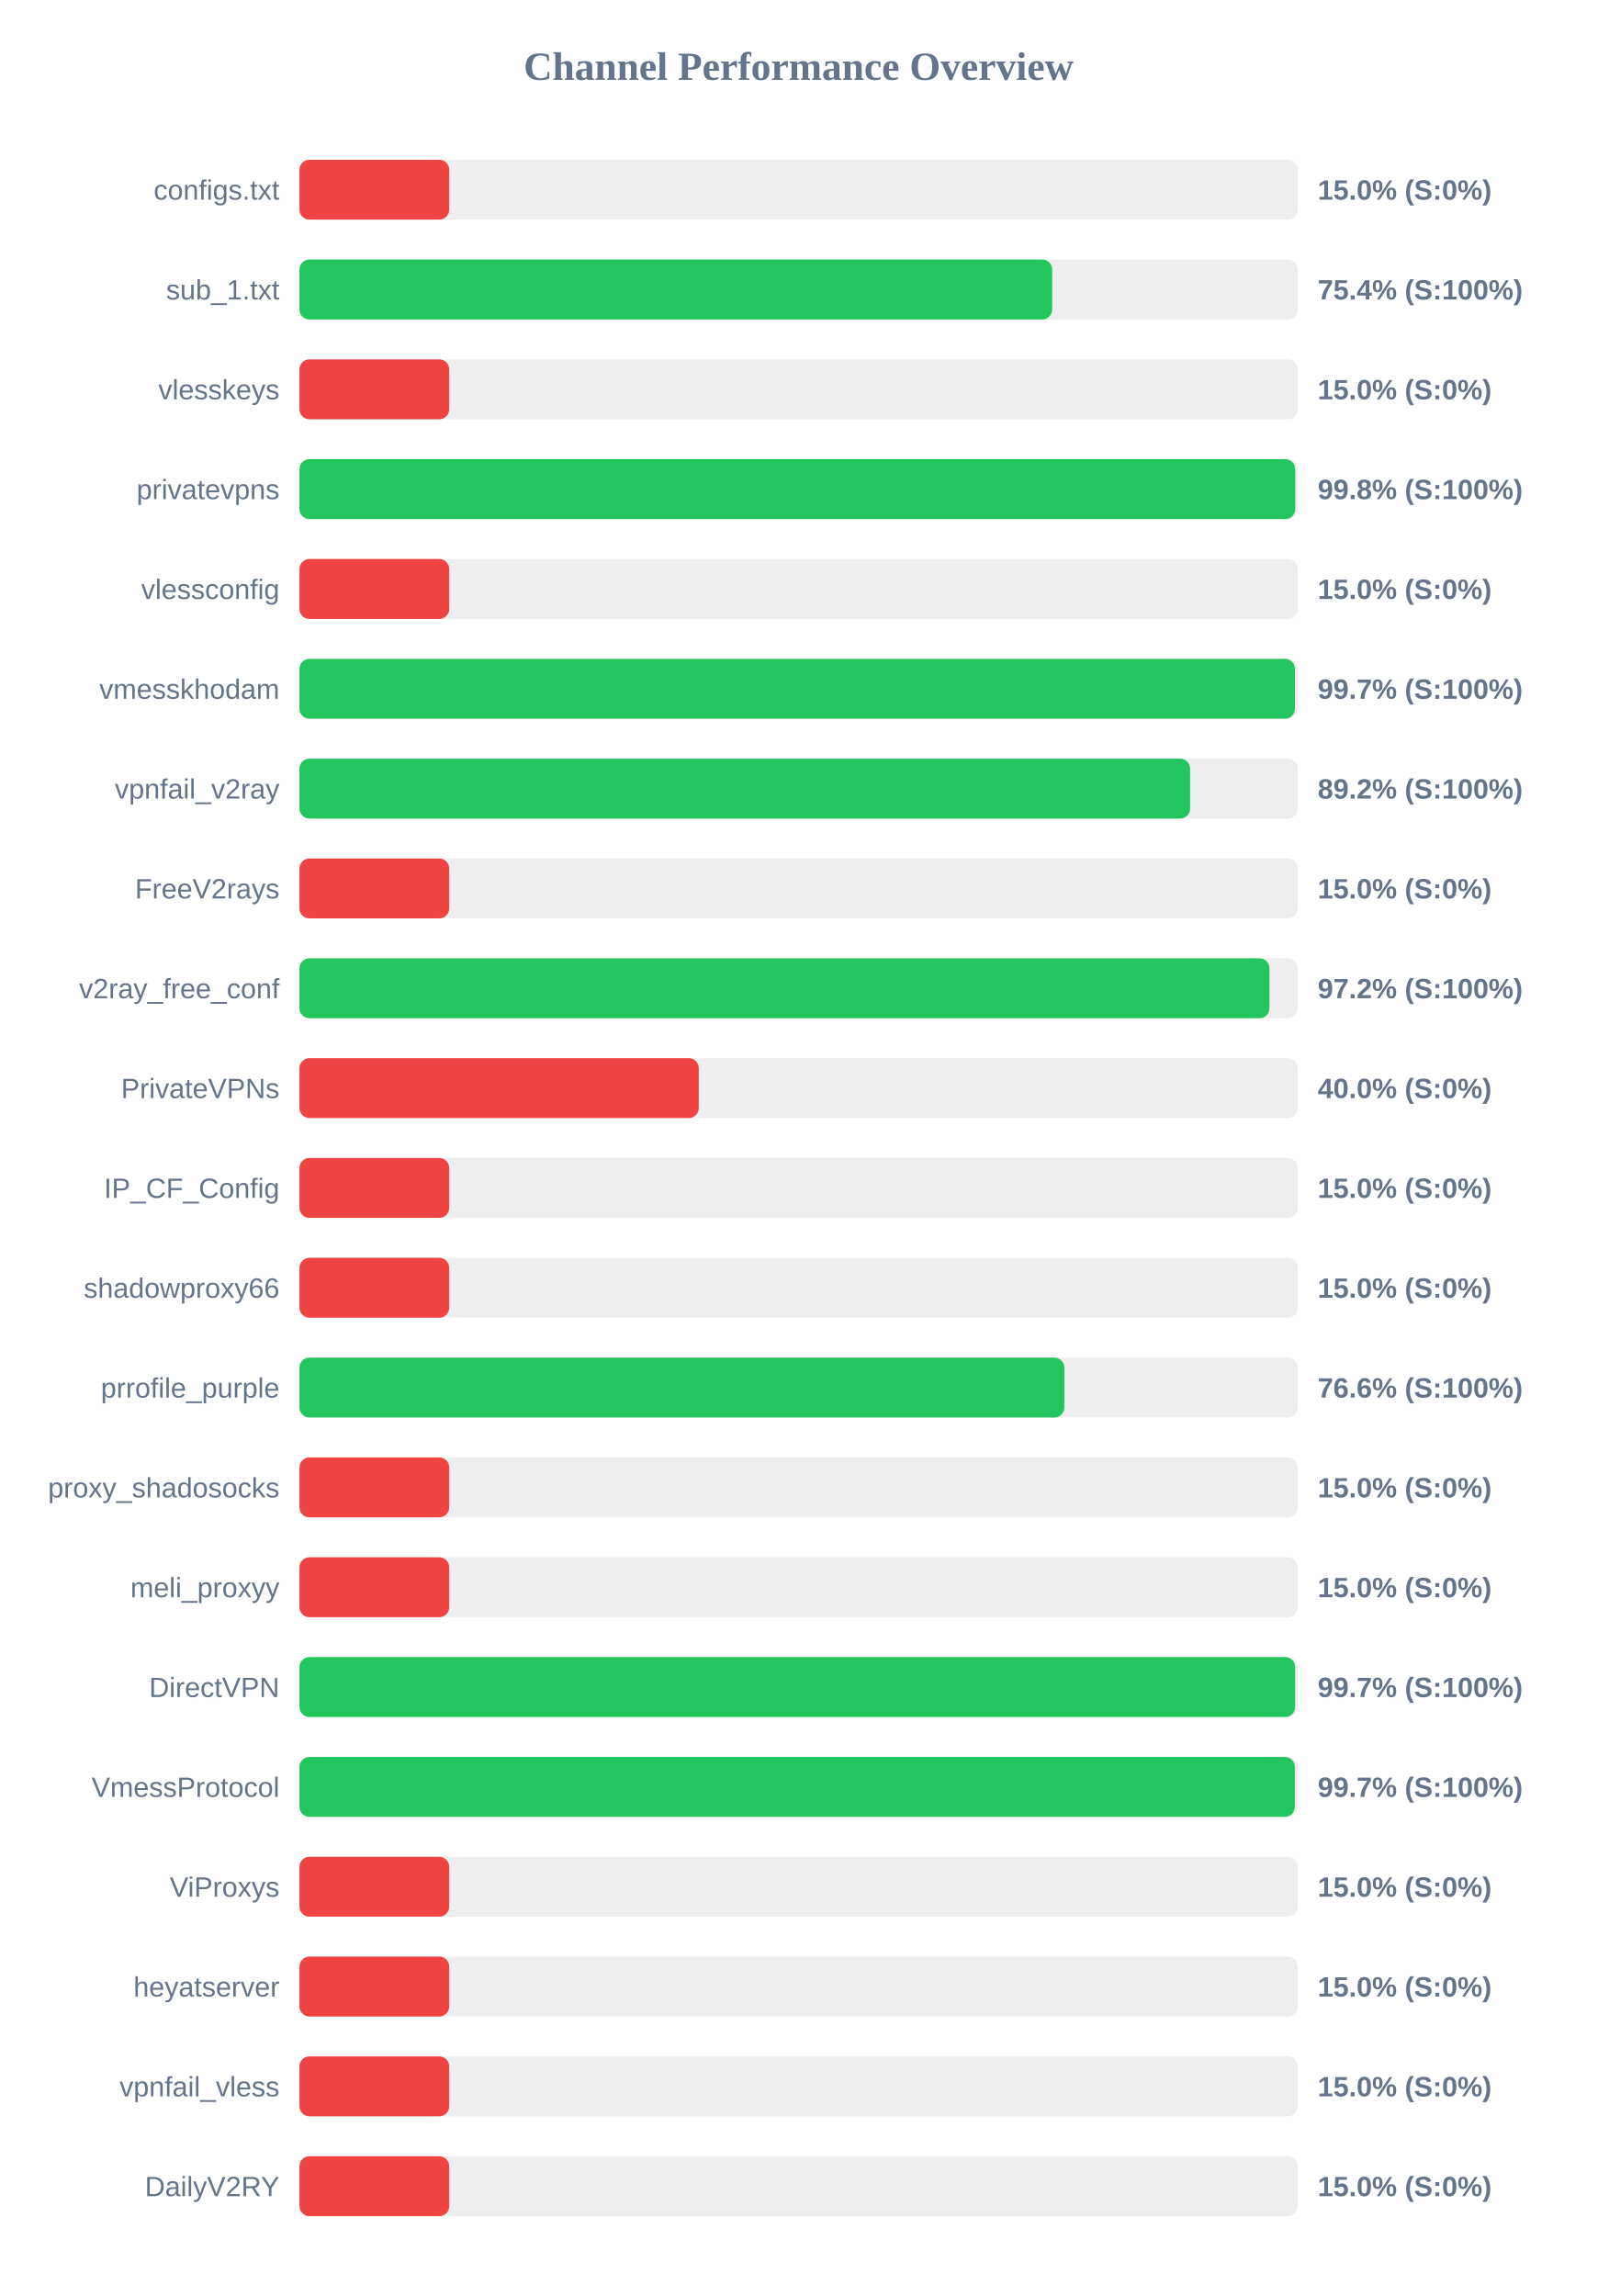
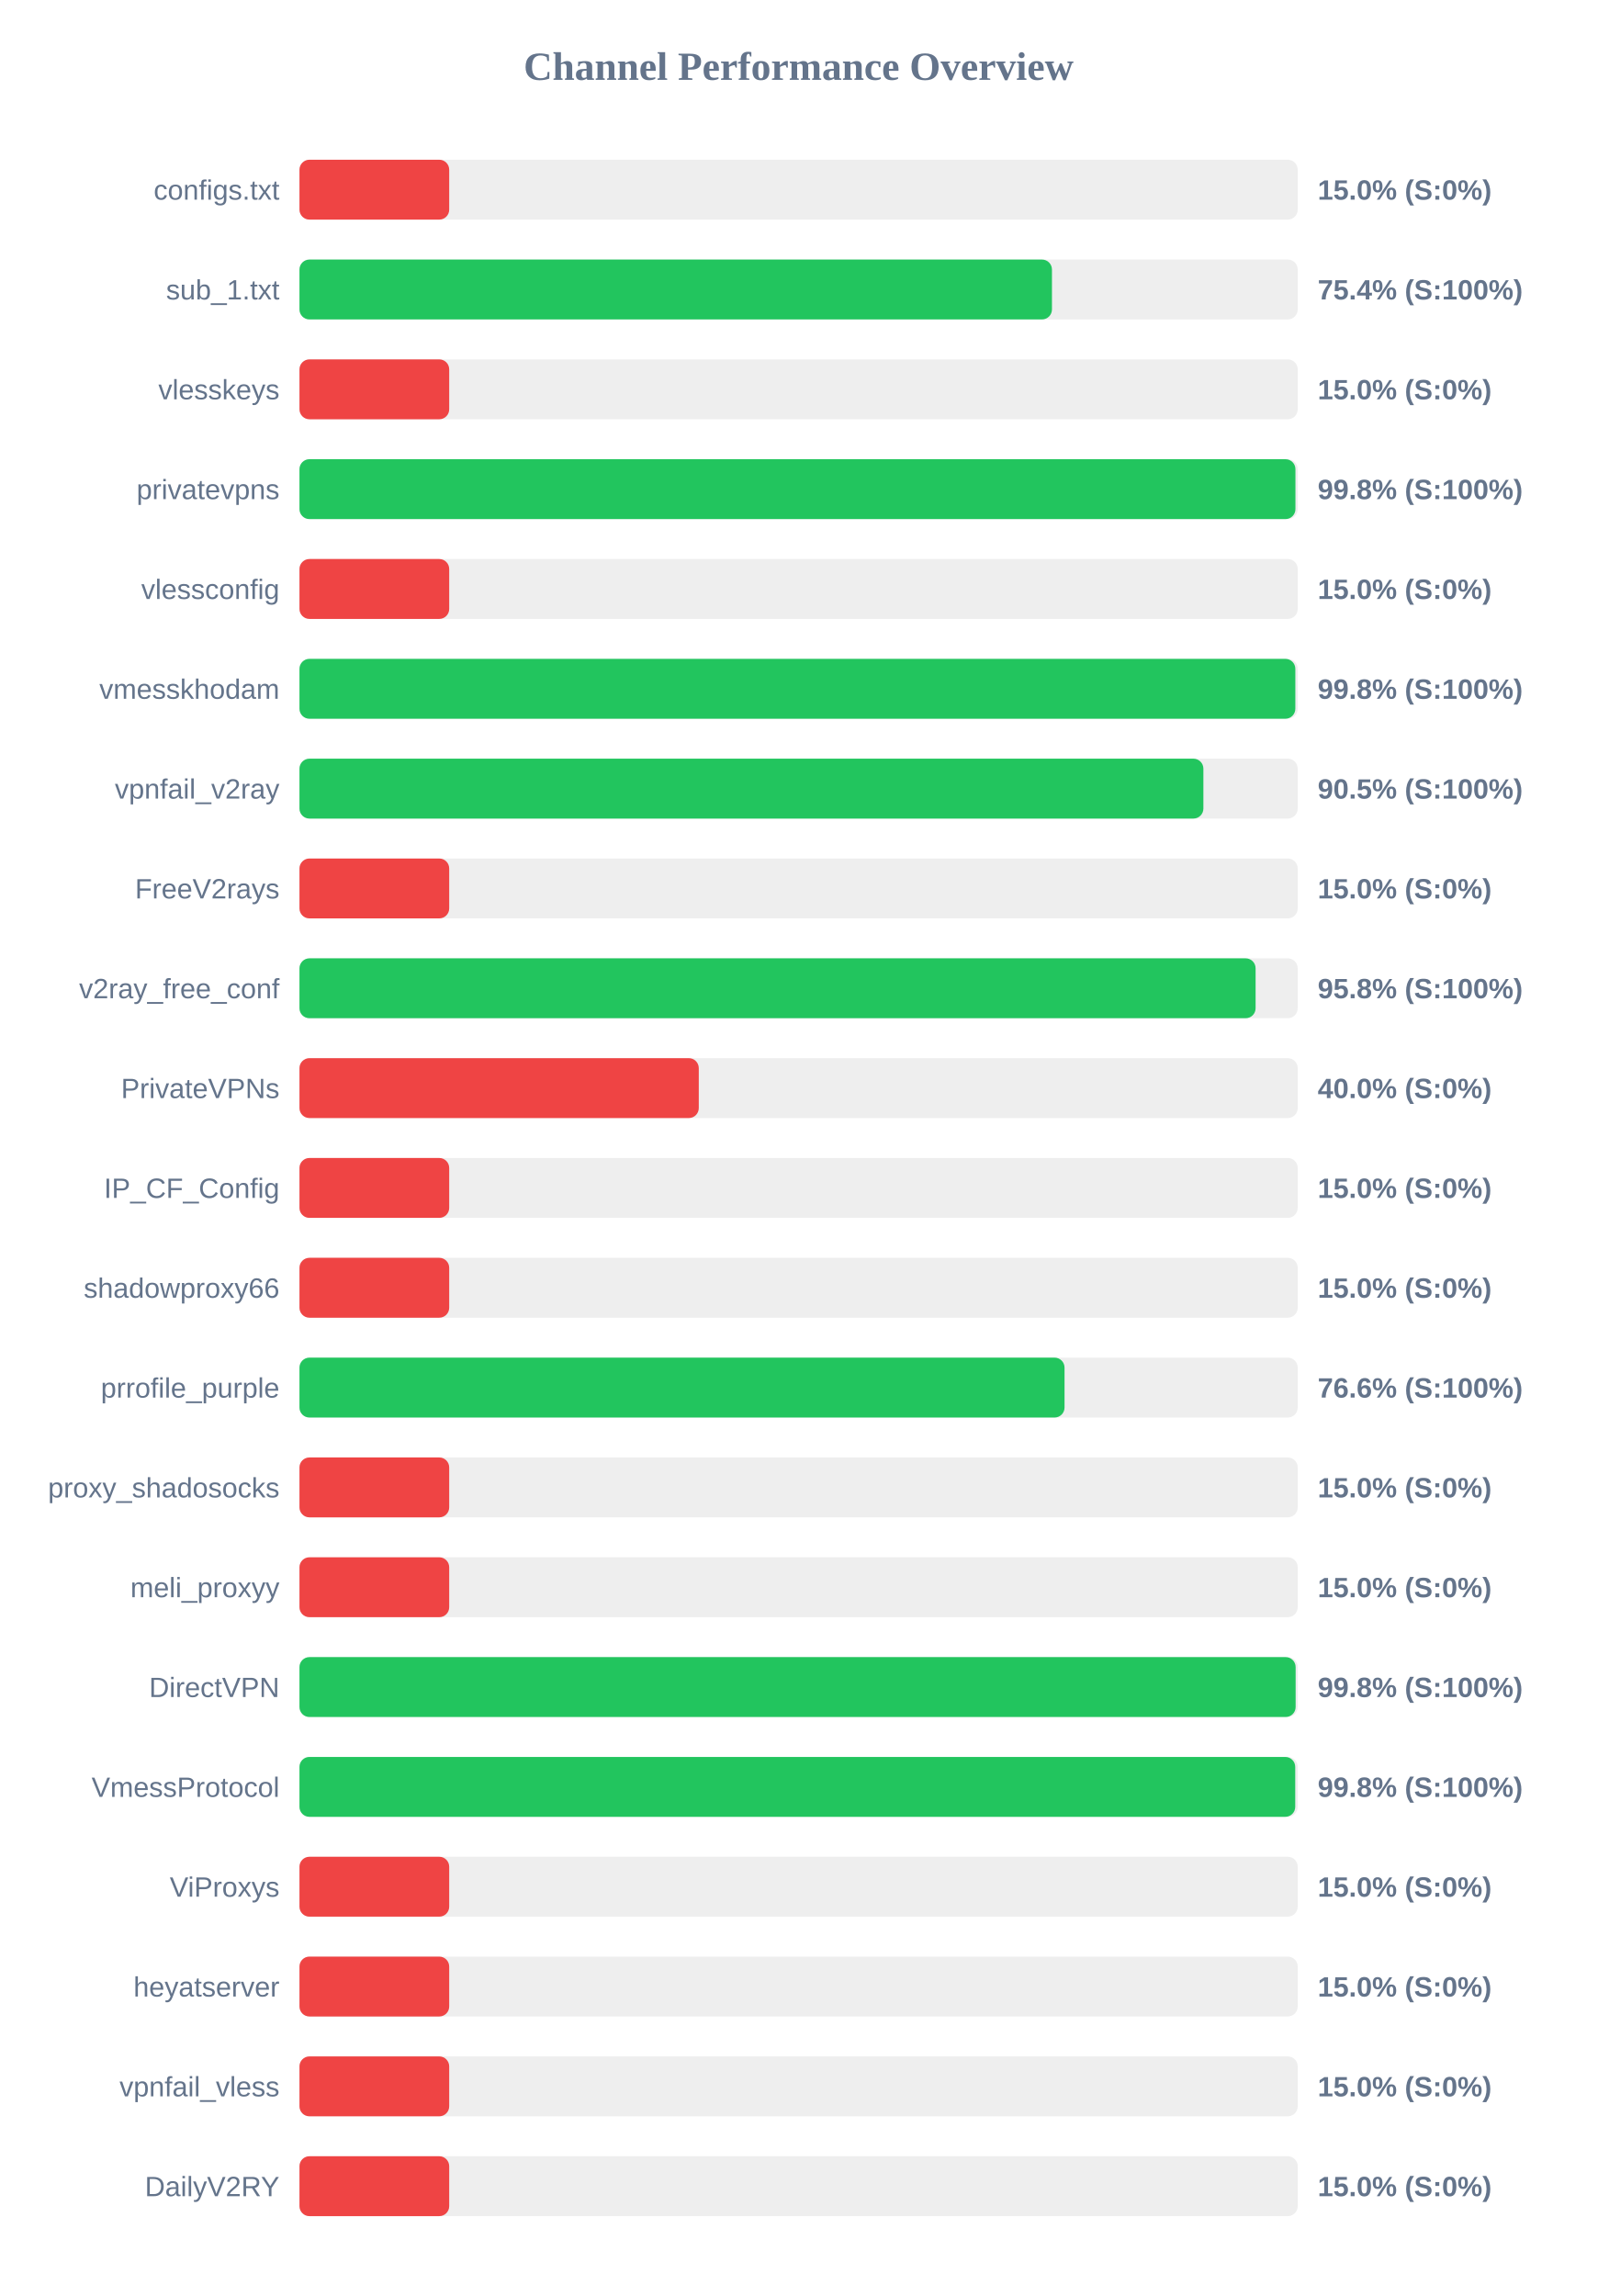
<svg xmlns="http://www.w3.org/2000/svg" width="800" height="1150" version="1.1">
  <style>
        .row { font: 14px Arial; fill: #64748b; }
        .score { font: bold 14px Arial; fill: #64748b; }
    </style>
  <text x="400" y="40" text-anchor="middle" font-size="20px" font-weight="bold" fill="#64748b">Channel Performance Overview</text>
  <rect x="150" y="80" width="500" height="30" fill="#eee" rx="5" />
  <rect x="150" y="80" width="75.0" height="30" fill="#ef4444" rx="5" />
  <text x="140" y="100" text-anchor="end" class="row">configs.txt</text>
  <text x="660" y="100" text-anchor="start" class="score">15.0% (S:0%)</text>
  <rect x="150" y="130" width="500" height="30" fill="#eee" rx="5" />
-   <rect x="150" y="130" width="377.0" height="30" fill="#22c55e" rx="5" />
+   <rect x="150" y="130" width="376.9" height="30" fill="#22c55e" rx="5" />
  <text x="140" y="150" text-anchor="end" class="row">sub_1.txt</text>
  <text x="660" y="150" text-anchor="start" class="score">75.4% (S:100%)</text>
  <rect x="150" y="180" width="500" height="30" fill="#eee" rx="5" />
  <rect x="150" y="180" width="75.0" height="30" fill="#ef4444" rx="5" />
  <text x="140" y="200" text-anchor="end" class="row">vlesskeys</text>
  <text x="660" y="200" text-anchor="start" class="score">15.0% (S:0%)</text>
  <rect x="150" y="230" width="500" height="30" fill="#eee" rx="5" />
-   <rect x="150" y="230" width="498.75" height="30" fill="#22c55e" rx="5" />
+   <rect x="150" y="230" width="498.85" height="30" fill="#22c55e" rx="5" />
  <text x="140" y="250" text-anchor="end" class="row">privatevpns</text>
  <text x="660" y="250" text-anchor="start" class="score">99.8% (S:100%)</text>
  <rect x="150" y="280" width="500" height="30" fill="#eee" rx="5" />
  <rect x="150" y="280" width="75.0" height="30" fill="#ef4444" rx="5" />
  <text x="140" y="300" text-anchor="end" class="row">vlessconfig</text>
  <text x="660" y="300" text-anchor="start" class="score">15.0% (S:0%)</text>
  <rect x="150" y="330" width="500" height="30" fill="#eee" rx="5" />
-   <rect x="150" y="330" width="498.6" height="30" fill="#22c55e" rx="5" />
+   <rect x="150" y="330" width="498.8" height="30" fill="#22c55e" rx="5" />
  <text x="140" y="350" text-anchor="end" class="row">vmesskhodam</text>
-   <text x="660" y="350" text-anchor="start" class="score">99.7% (S:100%)</text>
+   <text x="660" y="350" text-anchor="start" class="score">99.8% (S:100%)</text>
  <rect x="150" y="380" width="500" height="30" fill="#eee" rx="5" />
-   <rect x="150" y="380" width="446.1" height="30" fill="#22c55e" rx="5" />
+   <rect x="150" y="380" width="452.75" height="30" fill="#22c55e" rx="5" />
  <text x="140" y="400" text-anchor="end" class="row">vpnfail_v2ray</text>
-   <text x="660" y="400" text-anchor="start" class="score">89.2% (S:100%)</text>
+   <text x="660" y="400" text-anchor="start" class="score">90.5% (S:100%)</text>
  <rect x="150" y="430" width="500" height="30" fill="#eee" rx="5" />
  <rect x="150" y="430" width="75.0" height="30" fill="#ef4444" rx="5" />
  <text x="140" y="450" text-anchor="end" class="row">FreeV2rays</text>
  <text x="660" y="450" text-anchor="start" class="score">15.0% (S:0%)</text>
  <rect x="150" y="480" width="500" height="30" fill="#eee" rx="5" />
-   <rect x="150" y="480" width="485.85" height="30" fill="#22c55e" rx="5" />
+   <rect x="150" y="480" width="478.9" height="30" fill="#22c55e" rx="5" />
  <text x="140" y="500" text-anchor="end" class="row">v2ray_free_conf</text>
-   <text x="660" y="500" text-anchor="start" class="score">97.2% (S:100%)</text>
+   <text x="660" y="500" text-anchor="start" class="score">95.8% (S:100%)</text>
  <rect x="150" y="530" width="500" height="30" fill="#eee" rx="5" />
  <rect x="150" y="530" width="200.0" height="30" fill="#ef4444" rx="5" />
  <text x="140" y="550" text-anchor="end" class="row">PrivateVPNs</text>
  <text x="660" y="550" text-anchor="start" class="score">40.0% (S:0%)</text>
  <rect x="150" y="580" width="500" height="30" fill="#eee" rx="5" />
  <rect x="150" y="580" width="75.0" height="30" fill="#ef4444" rx="5" />
  <text x="140" y="600" text-anchor="end" class="row">IP_CF_Config</text>
  <text x="660" y="600" text-anchor="start" class="score">15.0% (S:0%)</text>
  <rect x="150" y="630" width="500" height="30" fill="#eee" rx="5" />
  <rect x="150" y="630" width="75.0" height="30" fill="#ef4444" rx="5" />
  <text x="140" y="650" text-anchor="end" class="row">shadowproxy66</text>
  <text x="660" y="650" text-anchor="start" class="score">15.0% (S:0%)</text>
  <rect x="150" y="680" width="500" height="30" fill="#eee" rx="5" />
-   <rect x="150" y="680" width="383.1" height="30" fill="#22c55e" rx="5" />
+   <rect x="150" y="680" width="383.2" height="30" fill="#22c55e" rx="5" />
  <text x="140" y="700" text-anchor="end" class="row">prrofile_purple</text>
  <text x="660" y="700" text-anchor="start" class="score">76.6% (S:100%)</text>
  <rect x="150" y="730" width="500" height="30" fill="#eee" rx="5" />
  <rect x="150" y="730" width="75.0" height="30" fill="#ef4444" rx="5" />
  <text x="140" y="750" text-anchor="end" class="row">proxy_shadosocks</text>
  <text x="660" y="750" text-anchor="start" class="score">15.0% (S:0%)</text>
  <rect x="150" y="780" width="500" height="30" fill="#eee" rx="5" />
  <rect x="150" y="780" width="75.0" height="30" fill="#ef4444" rx="5" />
  <text x="140" y="800" text-anchor="end" class="row">meli_proxyy</text>
  <text x="660" y="800" text-anchor="start" class="score">15.0% (S:0%)</text>
  <rect x="150" y="830" width="500" height="30" fill="#eee" rx="5" />
-   <rect x="150" y="830" width="498.7" height="30" fill="#22c55e" rx="5" />
+   <rect x="150" y="830" width="498.95" height="30" fill="#22c55e" rx="5" />
  <text x="140" y="850" text-anchor="end" class="row">DirectVPN</text>
-   <text x="660" y="850" text-anchor="start" class="score">99.7% (S:100%)</text>
+   <text x="660" y="850" text-anchor="start" class="score">99.8% (S:100%)</text>
  <rect x="150" y="880" width="500" height="30" fill="#eee" rx="5" />
-   <rect x="150" y="880" width="498.55" height="30" fill="#22c55e" rx="5" />
+   <rect x="150" y="880" width="498.75" height="30" fill="#22c55e" rx="5" />
  <text x="140" y="900" text-anchor="end" class="row">VmessProtocol</text>
-   <text x="660" y="900" text-anchor="start" class="score">99.7% (S:100%)</text>
+   <text x="660" y="900" text-anchor="start" class="score">99.8% (S:100%)</text>
  <rect x="150" y="930" width="500" height="30" fill="#eee" rx="5" />
  <rect x="150" y="930" width="75.0" height="30" fill="#ef4444" rx="5" />
  <text x="140" y="950" text-anchor="end" class="row">ViProxys</text>
  <text x="660" y="950" text-anchor="start" class="score">15.0% (S:0%)</text>
  <rect x="150" y="980" width="500" height="30" fill="#eee" rx="5" />
  <rect x="150" y="980" width="75.0" height="30" fill="#ef4444" rx="5" />
  <text x="140" y="1000" text-anchor="end" class="row">heyatserver</text>
  <text x="660" y="1000" text-anchor="start" class="score">15.0% (S:0%)</text>
  <rect x="150" y="1030" width="500" height="30" fill="#eee" rx="5" />
  <rect x="150" y="1030" width="75.0" height="30" fill="#ef4444" rx="5" />
  <text x="140" y="1050" text-anchor="end" class="row">vpnfail_vless</text>
  <text x="660" y="1050" text-anchor="start" class="score">15.0% (S:0%)</text>
  <rect x="150" y="1080" width="500" height="30" fill="#eee" rx="5" />
  <rect x="150" y="1080" width="75.0" height="30" fill="#ef4444" rx="5" />
  <text x="140" y="1100" text-anchor="end" class="row">DailyV2RY</text>
  <text x="660" y="1100" text-anchor="start" class="score">15.0% (S:0%)</text>
</svg>
